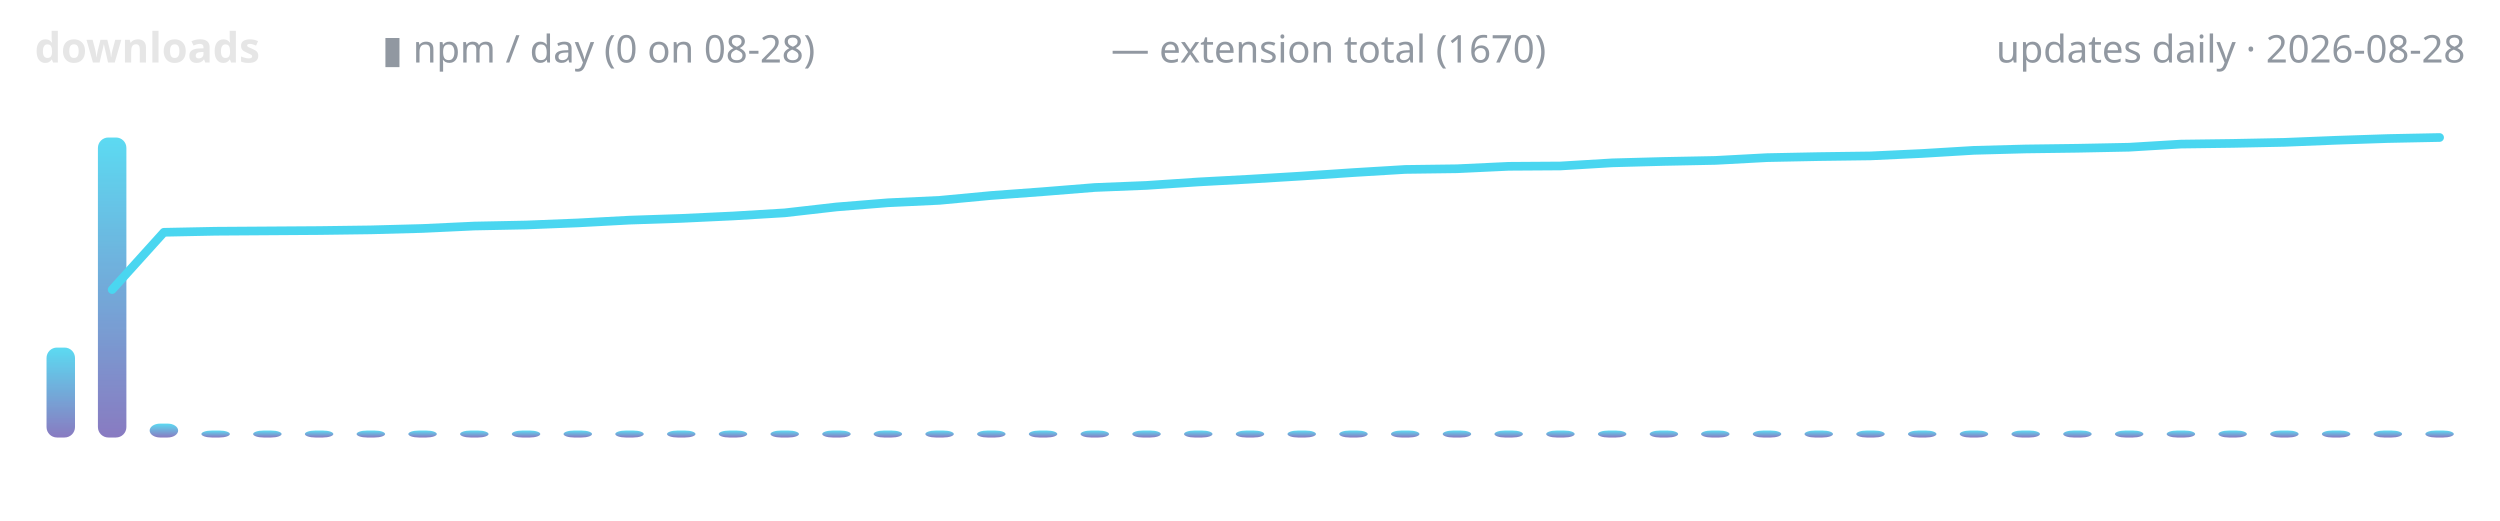
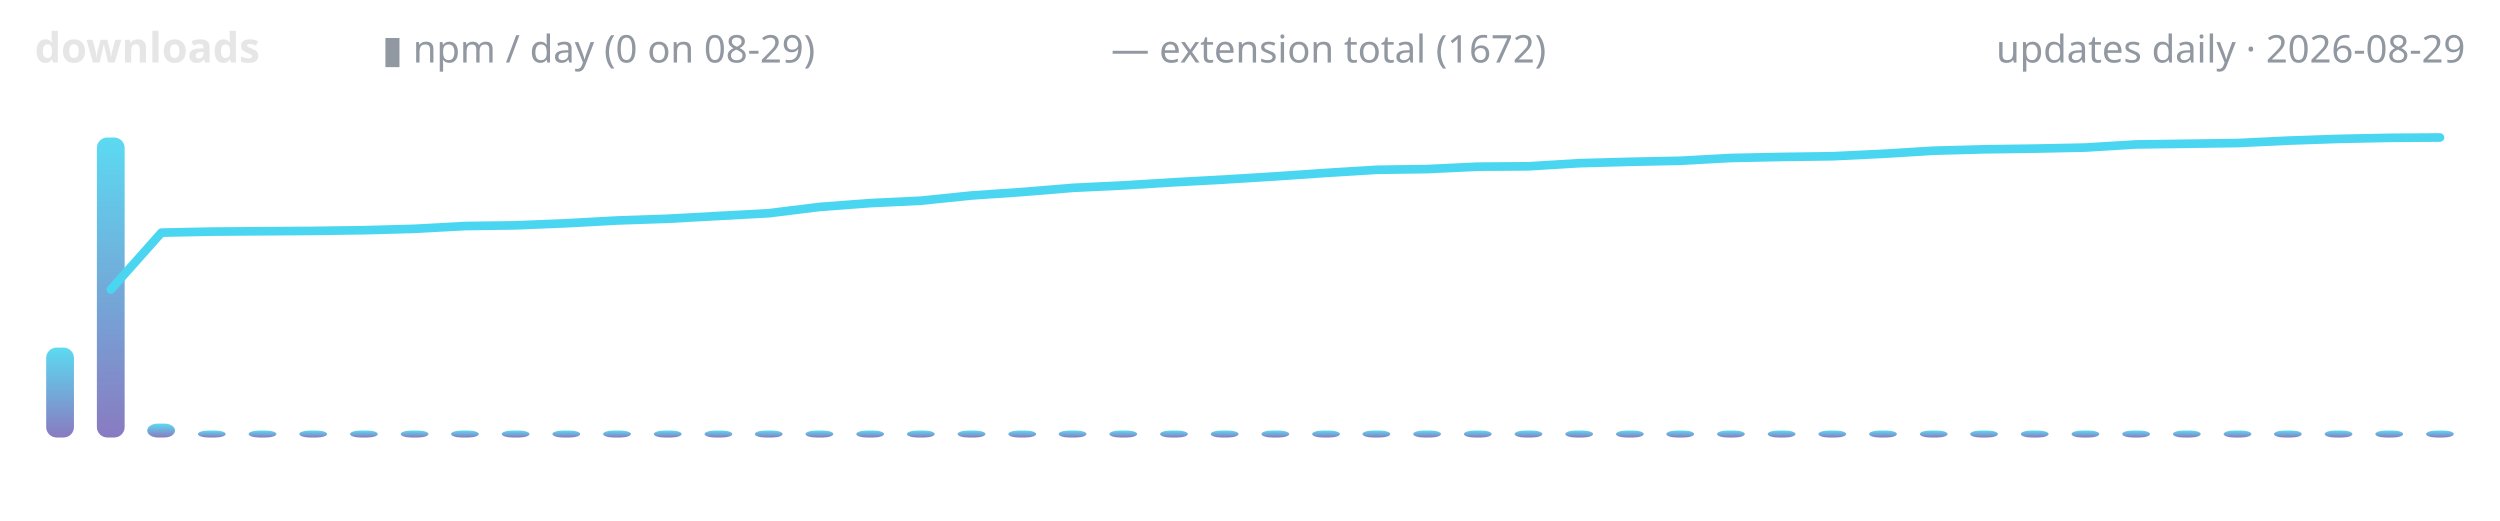
<svg xmlns="http://www.w3.org/2000/svg" width="720" height="150" viewBox="0 0 720 150" role="img" aria-label="lodestone downloads over time">
  <defs>
    <linearGradient id="g" x1="0" y1="1" x2="0" y2="0">
      <stop offset="0" stop-color="#7c6cba" />
      <stop offset="1" stop-color="#4ad6f0" />
    </linearGradient>
  </defs>
  <text x="10" y="18" font-family="ui-sans-serif,system-ui,sans-serif" font-size="12" font-weight="600" fill="#e6e6e6" text-anchor="start">downloads</text>
-   <text x="110" y="18" font-family="ui-sans-serif,system-ui,sans-serif" font-size="11" font-weight="400" fill="#9198a1" text-anchor="start">▮ npm / day (0 on 08-28)</text>
-   <text x="320" y="18" font-family="ui-sans-serif,system-ui,sans-serif" font-size="11" font-weight="400" fill="#9198a1" text-anchor="start">— extension total (1670)</text>
-   <text x="710" y="18" font-family="ui-sans-serif,system-ui,sans-serif" font-size="11" font-weight="400" fill="#9198a1" text-anchor="end">updates daily · 2026-08-28</text>
-   <rect x="13.4" y="100.1" width="8.2" height="25.9" rx="3" fill="url(#g)" opacity="0.9" />
-   <rect x="28.2" y="39.6" width="8.2" height="86.4" rx="3" fill="url(#g)" opacity="0.9" />
-   <rect x="43.1" y="122.0" width="8.2" height="4.0" rx="3" fill="url(#g)" opacity="0.9" />
-   <rect x="58.0" y="124.0" width="8.2" height="2.0" rx="3" fill="url(#g)" opacity="0.9" />
-   <rect x="72.9" y="124.0" width="8.2" height="2.0" rx="3" fill="url(#g)" opacity="0.9" />
-   <rect x="87.8" y="124.0" width="8.2" height="2.0" rx="3" fill="url(#g)" opacity="0.9" />
-   <rect x="102.7" y="124.0" width="8.2" height="2.0" rx="3" fill="url(#g)" opacity="0.9" />
-   <rect x="117.6" y="124.0" width="8.2" height="2.0" rx="3" fill="url(#g)" opacity="0.9" />
-   <rect x="132.5" y="124.0" width="8.2" height="2.0" rx="3" fill="url(#g)" opacity="0.9" />
-   <rect x="147.4" y="124.0" width="8.2" height="2.0" rx="3" fill="url(#g)" opacity="0.9" />
-   <rect x="162.3" y="124.0" width="8.2" height="2.0" rx="3" fill="url(#g)" opacity="0.9" />
-   <rect x="177.2" y="124.0" width="8.2" height="2.0" rx="3" fill="url(#g)" opacity="0.9" />
-   <rect x="192.1" y="124.0" width="8.2" height="2.0" rx="3" fill="url(#g)" opacity="0.9" />
-   <rect x="207.0" y="124.0" width="8.2" height="2.0" rx="3" fill="url(#g)" opacity="0.9" />
-   <rect x="221.9" y="124.0" width="8.2" height="2.0" rx="3" fill="url(#g)" opacity="0.9" />
-   <rect x="236.8" y="124.0" width="8.2" height="2.0" rx="3" fill="url(#g)" opacity="0.9" />
-   <rect x="251.6" y="124.0" width="8.2" height="2.0" rx="3" fill="url(#g)" opacity="0.9" />
-   <rect x="266.5" y="124.0" width="8.2" height="2.0" rx="3" fill="url(#g)" opacity="0.9" />
-   <rect x="281.4" y="124.0" width="8.2" height="2.0" rx="3" fill="url(#g)" opacity="0.9" />
-   <rect x="296.3" y="124.0" width="8.2" height="2.0" rx="3" fill="url(#g)" opacity="0.9" />
-   <rect x="311.2" y="124.0" width="8.2" height="2.0" rx="3" fill="url(#g)" opacity="0.9" />
-   <rect x="326.1" y="124.0" width="8.2" height="2.0" rx="3" fill="url(#g)" opacity="0.9" />
-   <rect x="341.0" y="124.0" width="8.2" height="2.0" rx="3" fill="url(#g)" opacity="0.9" />
-   <rect x="355.9" y="124.0" width="8.2" height="2.0" rx="3" fill="url(#g)" opacity="0.9" />
-   <rect x="370.8" y="124.0" width="8.2" height="2.0" rx="3" fill="url(#g)" opacity="0.9" />
-   <rect x="385.7" y="124.0" width="8.2" height="2.0" rx="3" fill="url(#g)" opacity="0.9" />
-   <rect x="400.6" y="124.0" width="8.2" height="2.0" rx="3" fill="url(#g)" opacity="0.9" />
-   <rect x="415.5" y="124.0" width="8.2" height="2.0" rx="3" fill="url(#g)" opacity="0.9" />
-   <rect x="430.4" y="124.0" width="8.2" height="2.0" rx="3" fill="url(#g)" opacity="0.9" />
-   <rect x="445.3" y="124.0" width="8.2" height="2.0" rx="3" fill="url(#g)" opacity="0.9" />
-   <rect x="460.2" y="124.0" width="8.2" height="2.0" rx="3" fill="url(#g)" opacity="0.9" />
-   <rect x="475.1" y="124.0" width="8.2" height="2.0" rx="3" fill="url(#g)" opacity="0.9" />
-   <rect x="489.9" y="124.0" width="8.2" height="2.0" rx="3" fill="url(#g)" opacity="0.9" />
-   <rect x="504.8" y="124.0" width="8.2" height="2.0" rx="3" fill="url(#g)" opacity="0.9" />
-   <rect x="519.7" y="124.0" width="8.2" height="2.0" rx="3" fill="url(#g)" opacity="0.9" />
-   <rect x="534.6" y="124.0" width="8.2" height="2.0" rx="3" fill="url(#g)" opacity="0.9" />
-   <rect x="549.5" y="124.0" width="8.2" height="2.0" rx="3" fill="url(#g)" opacity="0.9" />
-   <rect x="564.4" y="124.0" width="8.2" height="2.0" rx="3" fill="url(#g)" opacity="0.9" />
-   <rect x="579.3" y="124.0" width="8.2" height="2.0" rx="3" fill="url(#g)" opacity="0.9" />
-   <rect x="594.2" y="124.0" width="8.2" height="2.0" rx="3" fill="url(#g)" opacity="0.9" />
-   <rect x="609.1" y="124.0" width="8.2" height="2.0" rx="3" fill="url(#g)" opacity="0.9" />
-   <rect x="624.0" y="124.0" width="8.2" height="2.0" rx="3" fill="url(#g)" opacity="0.9" />
-   <rect x="638.9" y="124.0" width="8.2" height="2.0" rx="3" fill="url(#g)" opacity="0.9" />
-   <rect x="653.8" y="124.0" width="8.2" height="2.0" rx="3" fill="url(#g)" opacity="0.9" />
-   <rect x="668.7" y="124.0" width="8.2" height="2.0" rx="3" fill="url(#g)" opacity="0.9" />
-   <rect x="683.6" y="124.0" width="8.2" height="2.0" rx="3" fill="url(#g)" opacity="0.9" />
-   <rect x="698.5" y="124.0" width="8.2" height="2.0" rx="3" fill="url(#g)" opacity="0.9" />
-   <polyline points="32.3,83.4 47.2,66.9 62.1,66.6 77.0,66.5 91.9,66.4 106.8,66.2 121.7,65.8 136.6,65.1 151.5,64.8 166.4,64.2 181.3,63.4 196.2,62.9 211.1,62.2 226.0,61.3 240.9,59.6 255.7,58.4 270.6,57.7 285.5,56.3 300.4,55.2 315.3,54.0 330.2,53.4 345.1,52.4 360.0,51.6 374.9,50.7 389.8,49.7 404.7,48.8 419.6,48.6 434.5,47.9 449.4,47.8 464.3,46.9 479.1,46.5 494.0,46.2 508.9,45.4 523.8,45.1 538.7,44.9 553.6,44.2 568.5,43.3 583.4,42.9 598.3,42.7 613.2,42.4 628.1,41.5 643.0,41.3 657.9,41.0 672.8,40.4 687.7,39.9 702.6,39.6" fill="none" stroke="#4ad6f0" stroke-width="2.5" stroke-linecap="round" stroke-linejoin="round" />
+   <text x="110" y="18" font-family="ui-sans-serif,system-ui,sans-serif" font-size="11" font-weight="400" fill="#9198a1" text-anchor="start">▮ npm / day (0 on 08-29)</text>
+   <text x="320" y="18" font-family="ui-sans-serif,system-ui,sans-serif" font-size="11" font-weight="400" fill="#9198a1" text-anchor="start">— extension total (1672)</text>
+   <text x="710" y="18" font-family="ui-sans-serif,system-ui,sans-serif" font-size="11" font-weight="400" fill="#9198a1" text-anchor="end">updates daily · 2026-08-29</text>
+   <rect x="13.3" y="100.1" width="8.0" height="25.9" rx="3" fill="url(#g)" opacity="0.9" />
+   <rect x="27.9" y="39.6" width="8.0" height="86.4" rx="3" fill="url(#g)" opacity="0.9" />
+   <rect x="42.4" y="122.0" width="8.0" height="4.0" rx="3" fill="url(#g)" opacity="0.9" />
+   <rect x="57.0" y="124.0" width="8.0" height="2.0" rx="3" fill="url(#g)" opacity="0.9" />
+   <rect x="71.6" y="124.0" width="8.0" height="2.0" rx="3" fill="url(#g)" opacity="0.9" />
+   <rect x="86.2" y="124.0" width="8.0" height="2.0" rx="3" fill="url(#g)" opacity="0.9" />
+   <rect x="100.8" y="124.0" width="8.0" height="2.0" rx="3" fill="url(#g)" opacity="0.9" />
+   <rect x="115.4" y="124.0" width="8.0" height="2.0" rx="3" fill="url(#g)" opacity="0.9" />
+   <rect x="129.9" y="124.0" width="8.0" height="2.0" rx="3" fill="url(#g)" opacity="0.9" />
+   <rect x="144.5" y="124.0" width="8.0" height="2.0" rx="3" fill="url(#g)" opacity="0.9" />
+   <rect x="159.1" y="124.0" width="8.0" height="2.0" rx="3" fill="url(#g)" opacity="0.9" />
+   <rect x="173.7" y="124.0" width="8.0" height="2.0" rx="3" fill="url(#g)" opacity="0.9" />
+   <rect x="188.3" y="124.0" width="8.0" height="2.0" rx="3" fill="url(#g)" opacity="0.9" />
+   <rect x="202.9" y="124.0" width="8.0" height="2.0" rx="3" fill="url(#g)" opacity="0.9" />
+   <rect x="217.4" y="124.0" width="8.0" height="2.0" rx="3" fill="url(#g)" opacity="0.9" />
+   <rect x="232.0" y="124.0" width="8.0" height="2.0" rx="3" fill="url(#g)" opacity="0.9" />
+   <rect x="246.6" y="124.0" width="8.0" height="2.0" rx="3" fill="url(#g)" opacity="0.9" />
+   <rect x="261.2" y="124.0" width="8.0" height="2.0" rx="3" fill="url(#g)" opacity="0.9" />
+   <rect x="275.8" y="124.0" width="8.0" height="2.0" rx="3" fill="url(#g)" opacity="0.9" />
+   <rect x="290.4" y="124.0" width="8.0" height="2.0" rx="3" fill="url(#g)" opacity="0.9" />
+   <rect x="304.9" y="124.0" width="8.0" height="2.0" rx="3" fill="url(#g)" opacity="0.9" />
+   <rect x="319.5" y="124.0" width="8.0" height="2.0" rx="3" fill="url(#g)" opacity="0.9" />
+   <rect x="334.1" y="124.0" width="8.0" height="2.0" rx="3" fill="url(#g)" opacity="0.9" />
+   <rect x="348.7" y="124.0" width="8.0" height="2.0" rx="3" fill="url(#g)" opacity="0.9" />
+   <rect x="363.3" y="124.0" width="8.0" height="2.0" rx="3" fill="url(#g)" opacity="0.9" />
+   <rect x="377.9" y="124.0" width="8.0" height="2.0" rx="3" fill="url(#g)" opacity="0.9" />
+   <rect x="392.4" y="124.0" width="8.0" height="2.0" rx="3" fill="url(#g)" opacity="0.9" />
+   <rect x="407.0" y="124.0" width="8.0" height="2.0" rx="3" fill="url(#g)" opacity="0.9" />
+   <rect x="421.6" y="124.0" width="8.0" height="2.0" rx="3" fill="url(#g)" opacity="0.9" />
+   <rect x="436.2" y="124.0" width="8.0" height="2.0" rx="3" fill="url(#g)" opacity="0.9" />
+   <rect x="450.8" y="124.0" width="8.0" height="2.0" rx="3" fill="url(#g)" opacity="0.9" />
+   <rect x="465.4" y="124.0" width="8.0" height="2.0" rx="3" fill="url(#g)" opacity="0.9" />
+   <rect x="479.9" y="124.0" width="8.0" height="2.0" rx="3" fill="url(#g)" opacity="0.9" />
+   <rect x="494.5" y="124.0" width="8.0" height="2.0" rx="3" fill="url(#g)" opacity="0.9" />
+   <rect x="509.1" y="124.0" width="8.0" height="2.0" rx="3" fill="url(#g)" opacity="0.9" />
+   <rect x="523.7" y="124.0" width="8.0" height="2.0" rx="3" fill="url(#g)" opacity="0.9" />
+   <rect x="538.3" y="124.0" width="8.0" height="2.0" rx="3" fill="url(#g)" opacity="0.9" />
+   <rect x="552.9" y="124.0" width="8.0" height="2.0" rx="3" fill="url(#g)" opacity="0.9" />
+   <rect x="567.4" y="124.0" width="8.0" height="2.0" rx="3" fill="url(#g)" opacity="0.9" />
+   <rect x="582.0" y="124.0" width="8.0" height="2.0" rx="3" fill="url(#g)" opacity="0.9" />
+   <rect x="596.6" y="124.0" width="8.0" height="2.0" rx="3" fill="url(#g)" opacity="0.9" />
+   <rect x="611.2" y="124.0" width="8.0" height="2.0" rx="3" fill="url(#g)" opacity="0.9" />
+   <rect x="625.8" y="124.0" width="8.0" height="2.0" rx="3" fill="url(#g)" opacity="0.9" />
+   <rect x="640.4" y="124.0" width="8.0" height="2.0" rx="3" fill="url(#g)" opacity="0.9" />
+   <rect x="654.9" y="124.0" width="8.0" height="2.0" rx="3" fill="url(#g)" opacity="0.9" />
+   <rect x="669.5" y="124.0" width="8.0" height="2.0" rx="3" fill="url(#g)" opacity="0.9" />
+   <rect x="684.1" y="124.0" width="8.0" height="2.0" rx="3" fill="url(#g)" opacity="0.9" />
+   <rect x="698.7" y="124.0" width="8.0" height="2.0" rx="3" fill="url(#g)" opacity="0.9" />
+   <polyline points="31.9,83.4 46.5,67.0 61.0,66.7 75.6,66.6 90.2,66.5 104.8,66.3 119.4,65.9 134.0,65.1 148.5,64.9 163.1,64.3 177.7,63.5 192.3,63.0 206.9,62.2 221.5,61.4 236.0,59.6 250.6,58.5 265.2,57.8 279.8,56.3 294.4,55.3 309.0,54.1 323.5,53.4 338.1,52.5 352.7,51.7 367.3,50.8 381.9,49.8 396.5,48.9 411.0,48.7 425.6,48.0 440.2,47.9 454.8,47.0 469.4,46.6 484.0,46.3 498.5,45.5 513.1,45.2 527.7,45.0 542.3,44.3 556.9,43.4 571.5,43.0 586.0,42.8 600.6,42.5 615.2,41.6 629.8,41.4 644.4,41.2 659.0,40.5 673.5,40.0 688.1,39.7 702.7,39.6" fill="none" stroke="#4ad6f0" stroke-width="2.5" stroke-linecap="round" stroke-linejoin="round" />
</svg>
